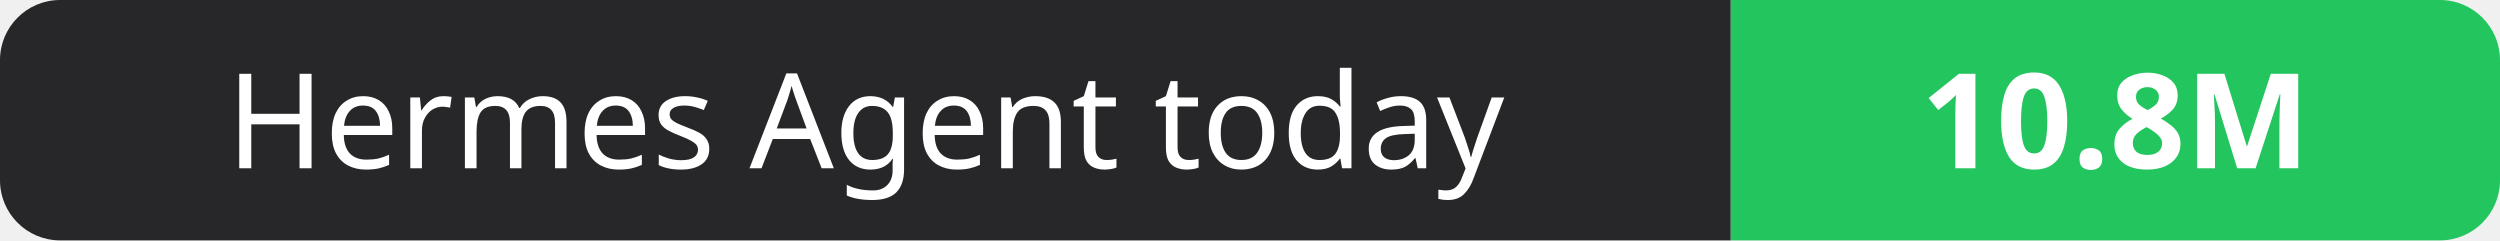
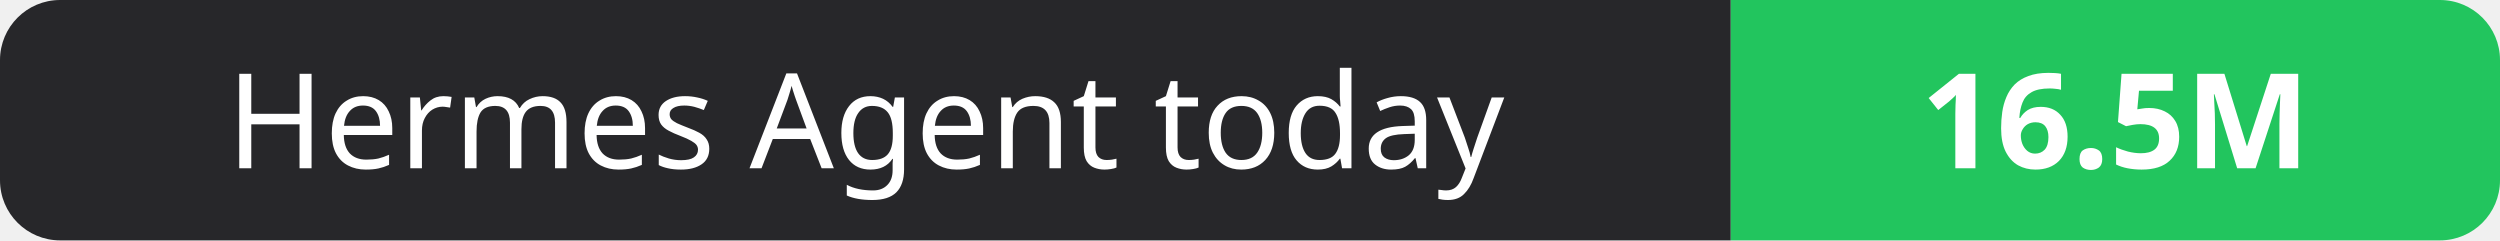
- <svg xmlns="http://www.w3.org/2000/svg" width="208" height="20" role="img" aria-label="Hermes Agent today: 10.8M">
+ <svg xmlns="http://www.w3.org/2000/svg" width="208" height="20" role="img" aria-label="Hermes Agent today: 16.5M">
  <clipPath id="r">
    <rect width="208" height="20" rx="5" fill="#fff" />
  </clipPath>
  <g clip-path="url(#r)">
    <rect width="144" height="20" fill="#27272a" />
    <rect x="144" width="64" height="20" fill="#22c55e" />
  </g>
  <g fill="#fff" text-anchor="middle" font-family="Verdana,Geneva,sans-serif" font-size="11">
    <text x="72.0" y="14">Hermes Agent today</text>
-     <text x="176.0" y="14" font-weight="700">10.8M</text>
+     <text x="176.0" y="14" font-weight="700">16.5M</text>
  </g>
</svg>
